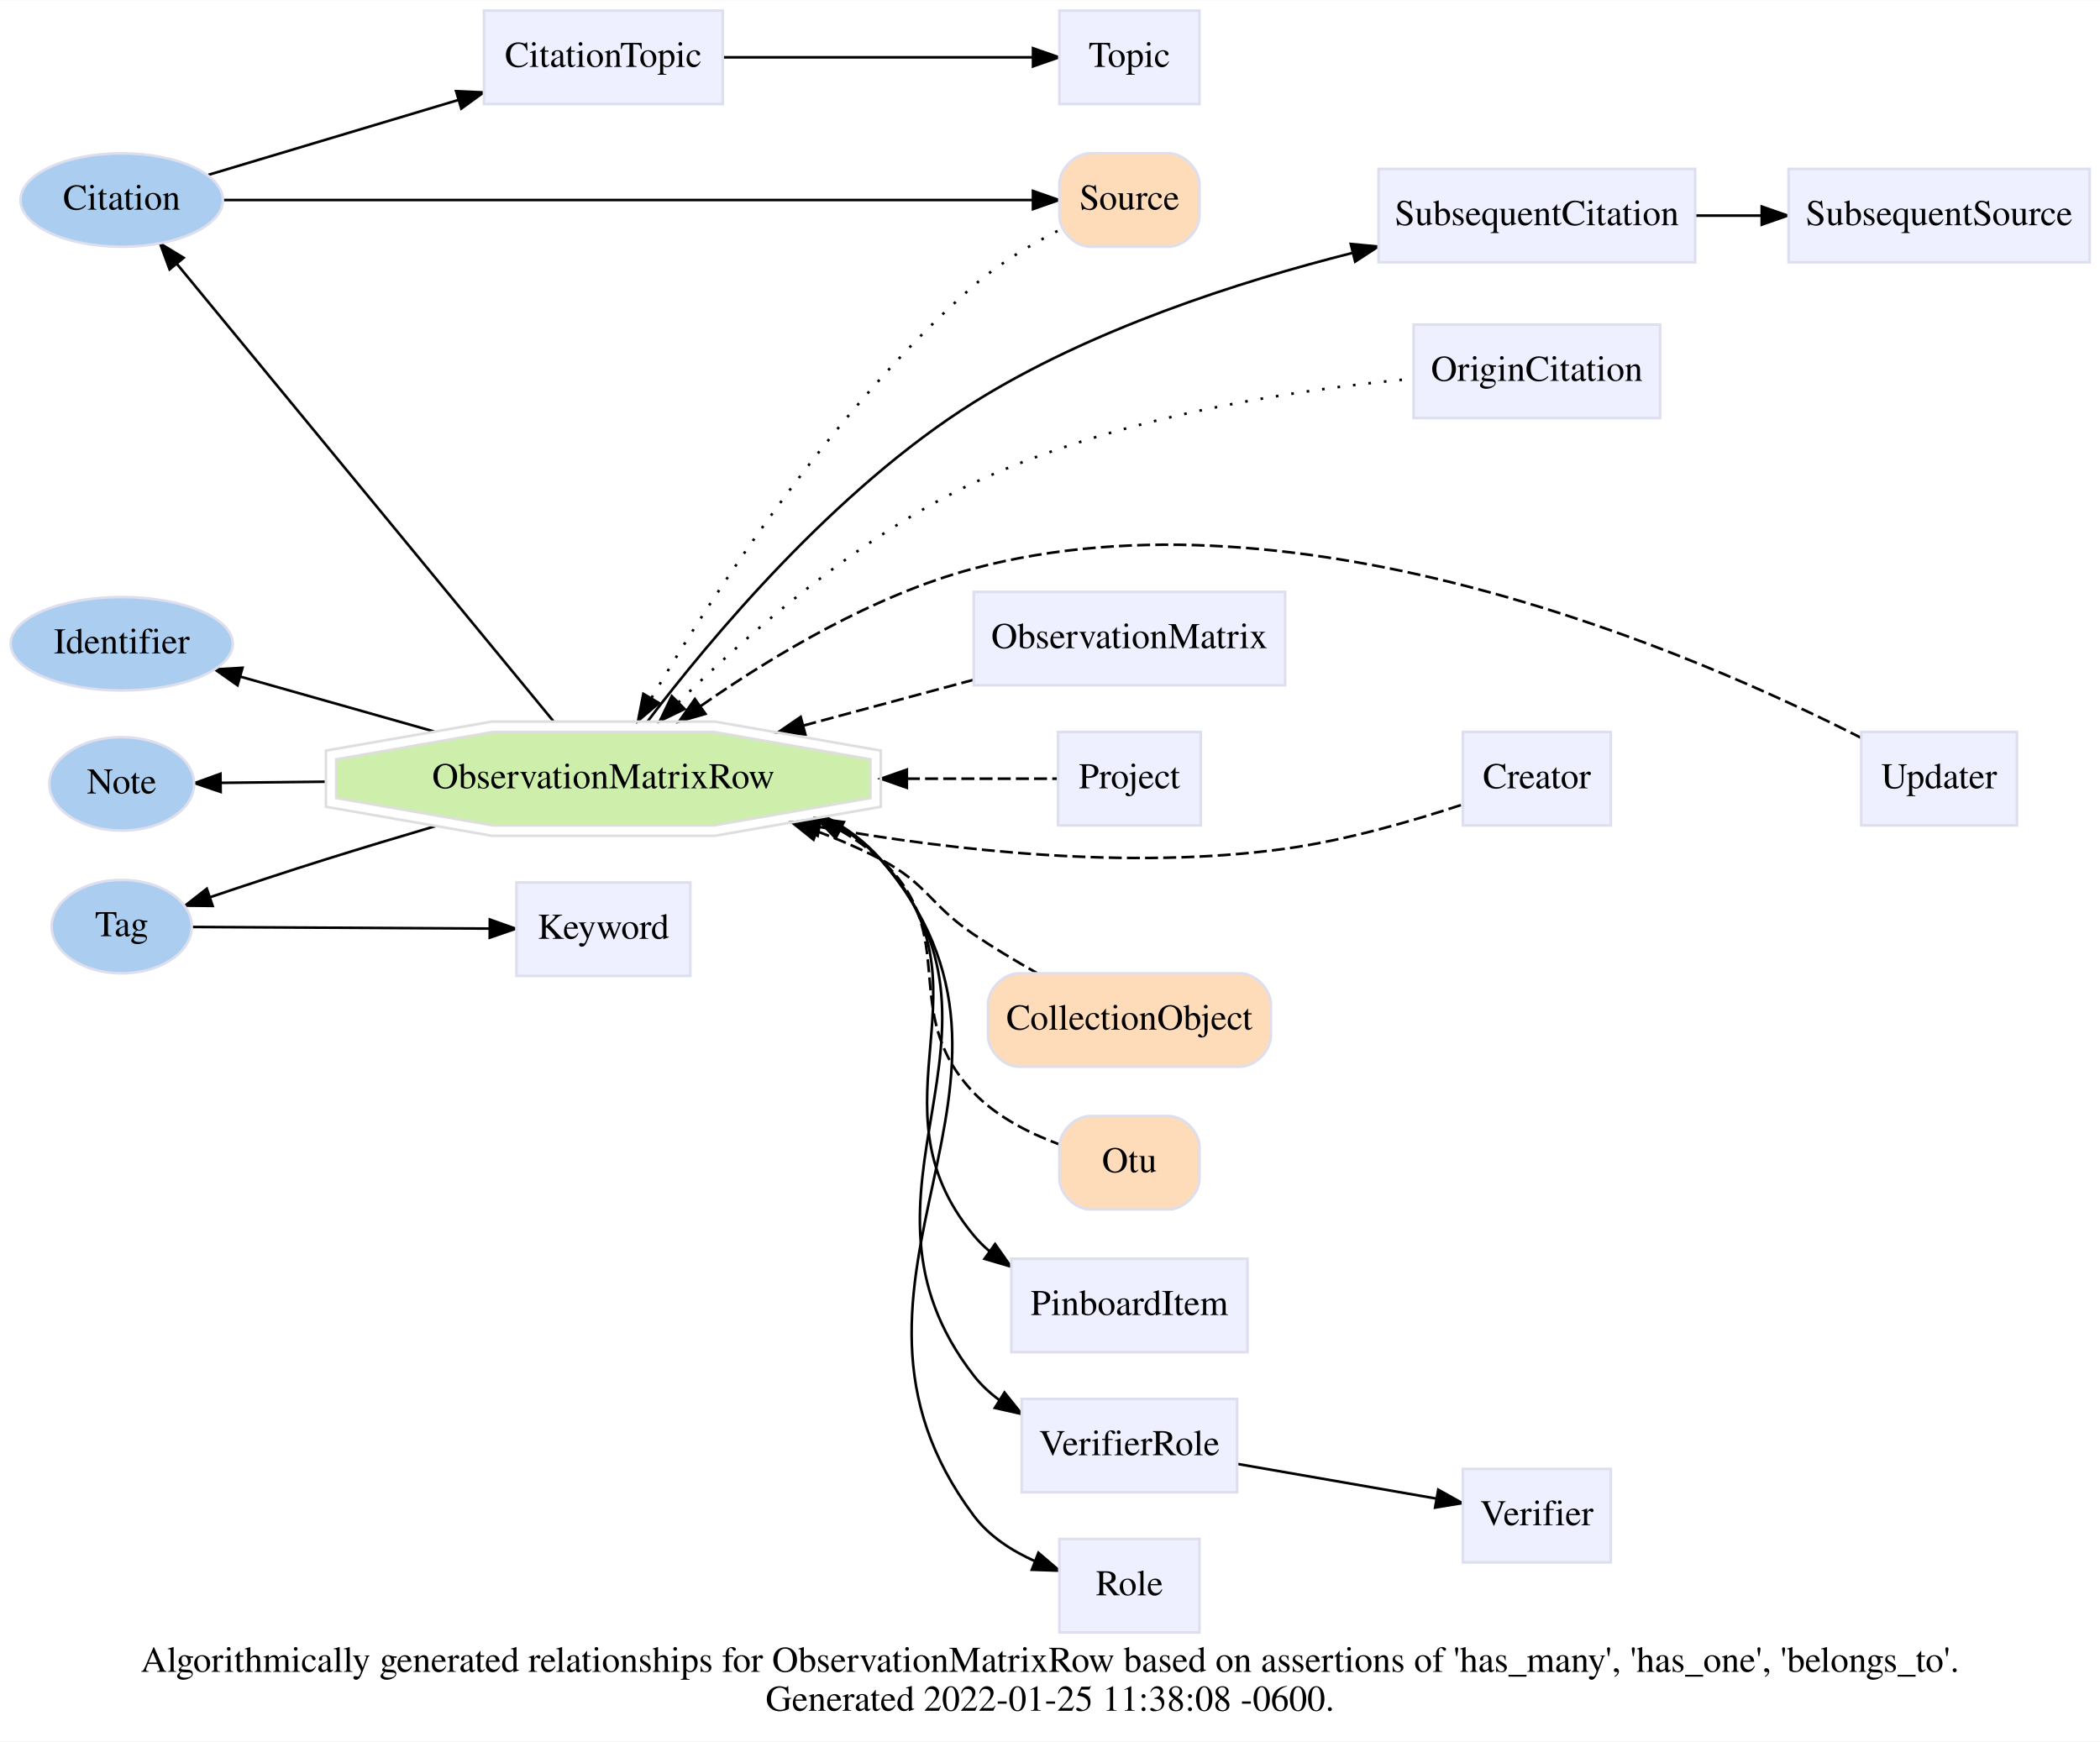
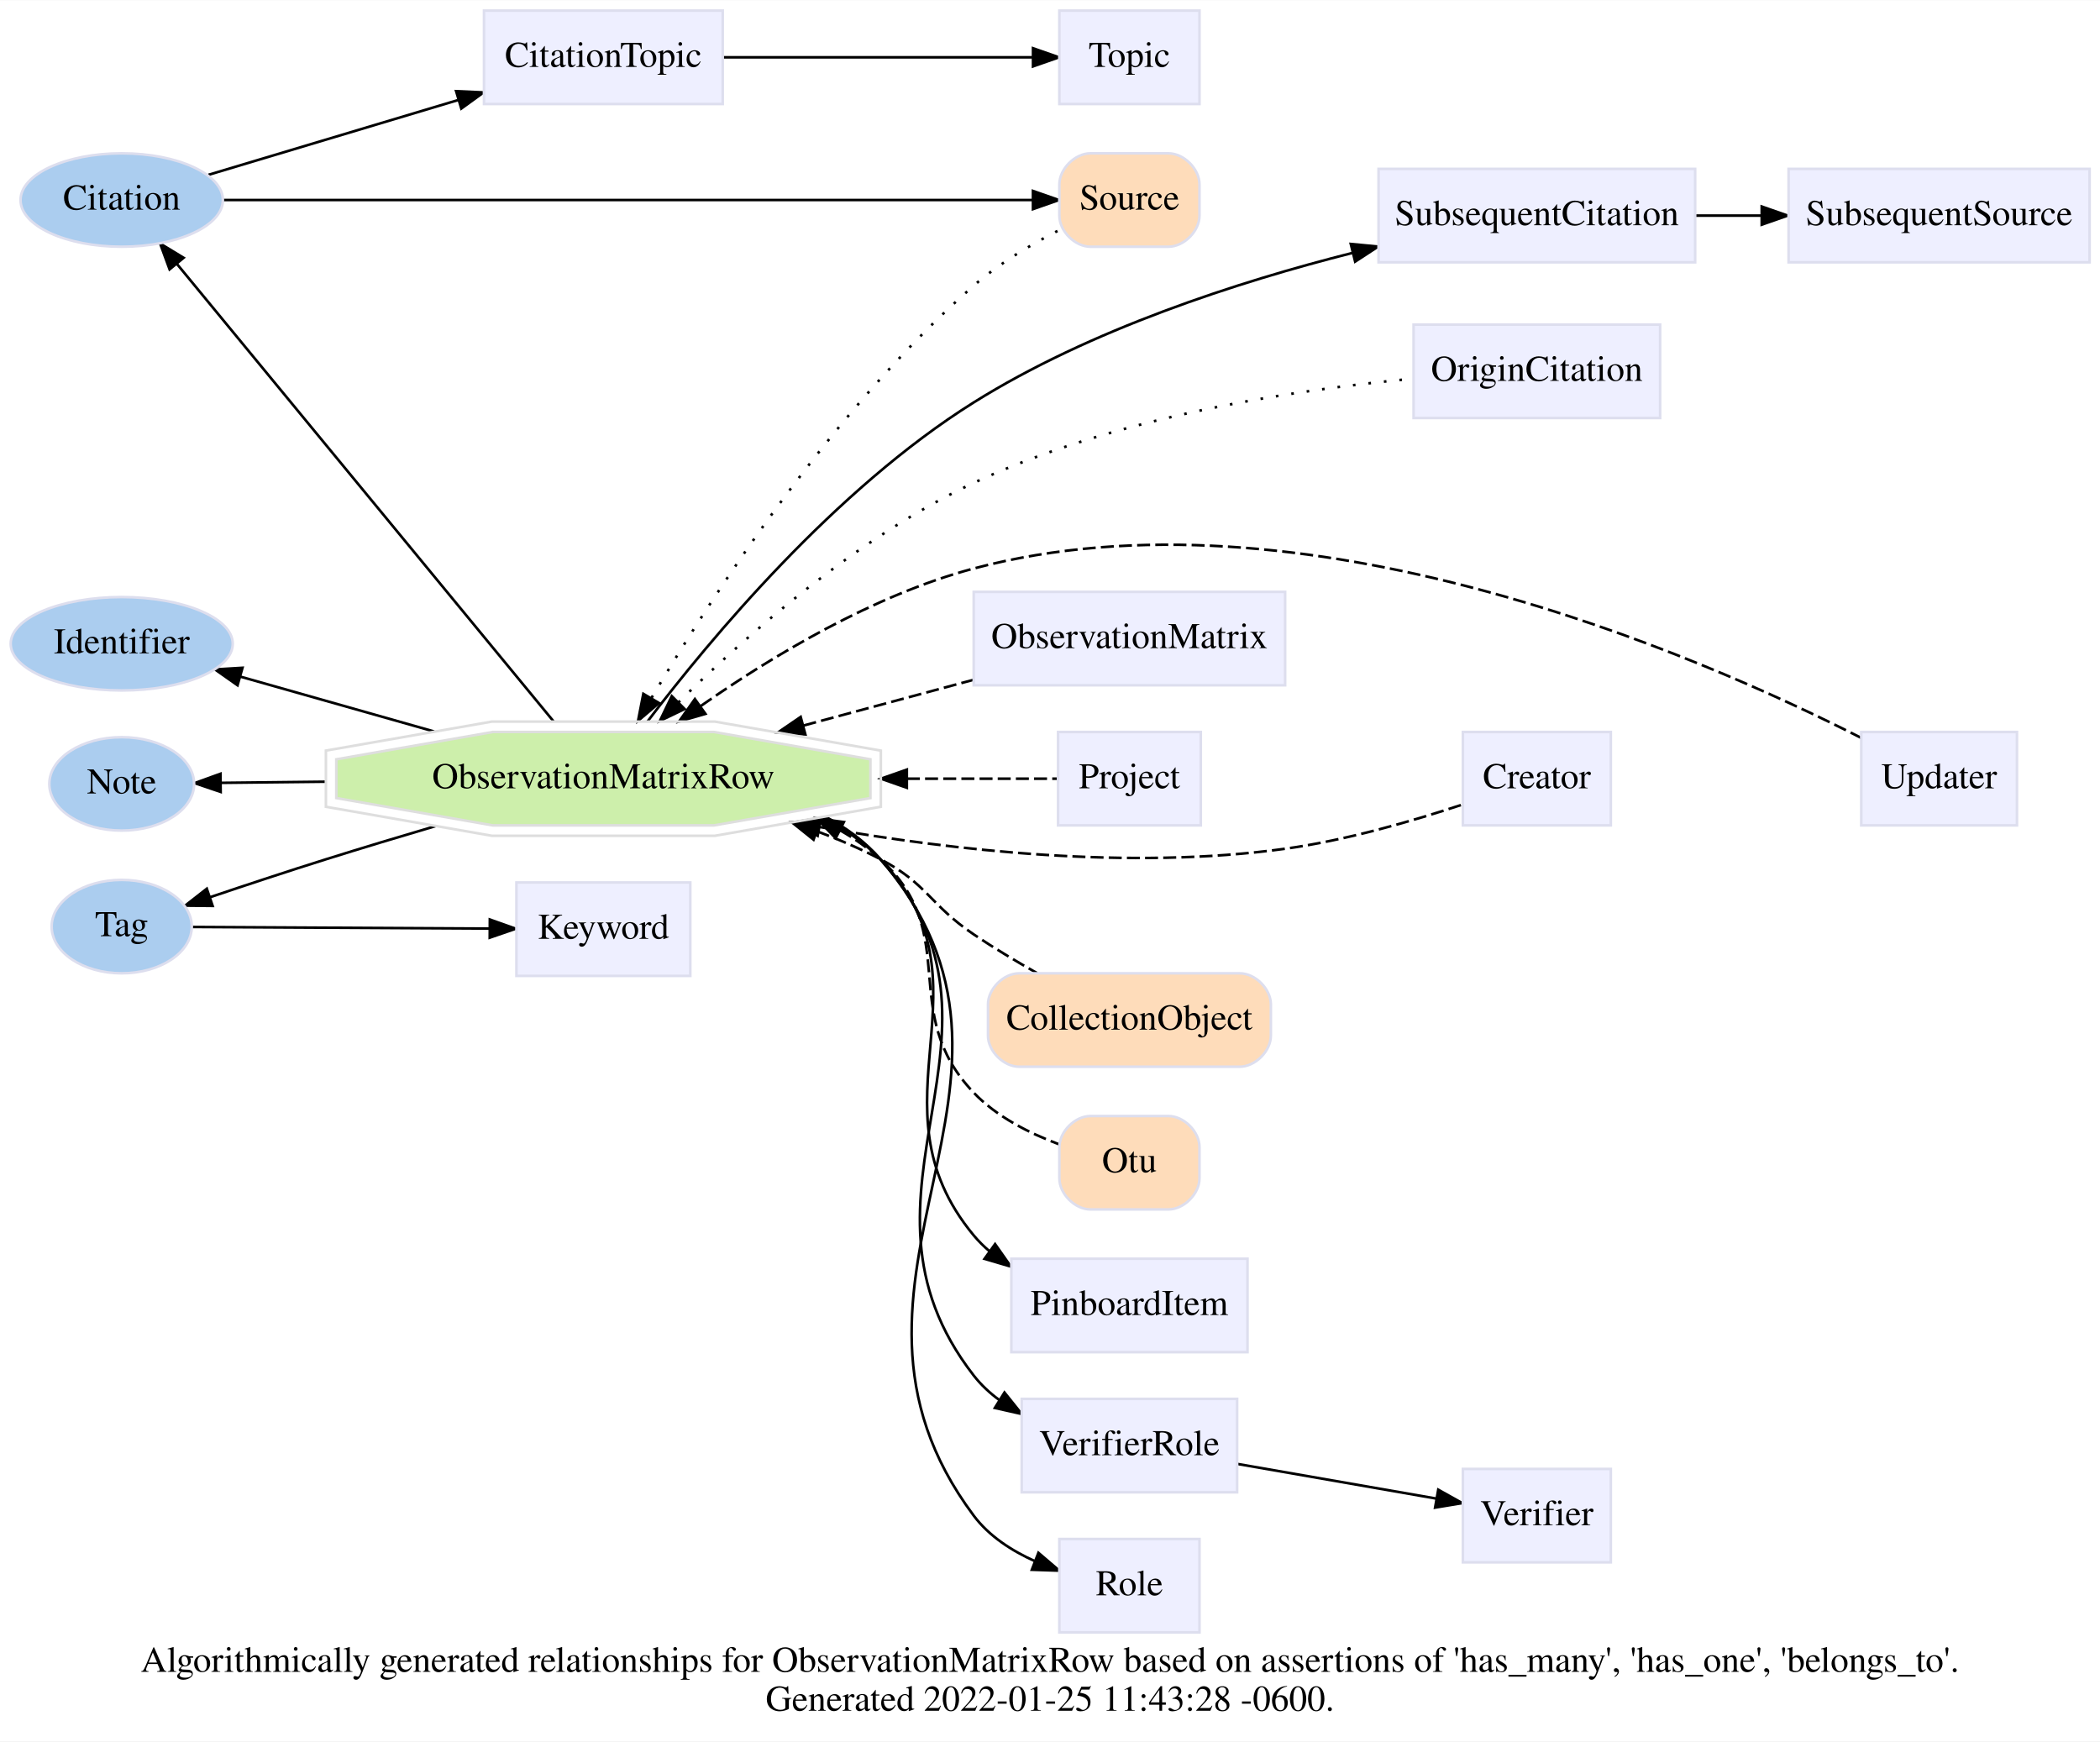
<svg xmlns="http://www.w3.org/2000/svg" xmlns:xlink="http://www.w3.org/1999/xlink" width="809pt" height="671pt" viewBox="0.00 0.00 809.21 671.00">
  <g id="graph0" class="graph" transform="scale(1 1) rotate(0) translate(4 667)">
    <polygon fill="white" stroke="transparent" points="-4,4 -4,-667 805.21,-667 805.21,4 -4,4" />
    <text text-anchor="middle" x="400.61" y="-22.8" font-family="Times,serif" font-size="14.00">Algorithmically generated relationships for ObservationMatrixRow based on assertions of 'has_many', 'has_one', 'belongs_to'. </text>
-     <text text-anchor="middle" x="400.61" y="-7.8" font-family="Times,serif" font-size="14.00">Generated 2022-01-25 11:38:08 -0600.</text>
+     <text text-anchor="middle" x="400.61" y="-7.8" font-family="Times,serif" font-size="14.00">Generated 2022-01-25 11:43:28 -0600.</text>
    <g id="edge8" class="edge">
      <path fill="none" stroke="black" d="M81.99,-590C156.56,-590 320.87,-590 393.94,-590" />
      <polygon fill="black" stroke="black" points="394.04,-593.5 404.04,-590 394.04,-586.5 394.04,-593.5" />
    </g>
    <g id="edge1" class="edge">
      <path fill="none" stroke="black" d="M76.3,-599.71C102.87,-607.66 141.07,-619.11 172.42,-628.5" />
      <polygon fill="black" stroke="black" points="171.76,-631.95 182.34,-631.47 173.76,-625.25 171.76,-631.95" />
    </g>
    <g id="edge4" class="edge">
      <path fill="none" stroke="black" d="M70.2,-309.86C100.07,-309.69 149.25,-309.43 184.68,-309.23" />
      <polygon fill="black" stroke="black" points="184.75,-312.73 194.73,-309.18 184.71,-305.73 184.75,-312.73" />
    </g>
    <g id="edge2" class="edge">
      <path fill="none" stroke="black" d="M209.28,-389.13C174.78,-431.03 100.17,-521.65 64.16,-565.39" />
      <polygon fill="black" stroke="black" points="61.35,-563.29 57.7,-573.24 66.75,-567.74 61.35,-563.29" />
    </g>
    <g id="edge3" class="edge">
      <path fill="none" stroke="black" d="M163.31,-385.18C138.71,-392.15 111.19,-399.94 88.77,-406.29" />
      <polygon fill="black" stroke="black" points="87.53,-403 78.86,-409.1 89.44,-409.74 87.53,-403" />
    </g>
    <g id="edge11" class="edge">
      <path fill="none" stroke="black" d="M163.94,-348.77C150.02,-344.67 135.39,-340.26 121.79,-336 107.01,-331.37 90.75,-325.99 76.92,-321.32" />
      <polygon fill="black" stroke="black" points="77.94,-317.97 67.34,-318.08 75.69,-324.6 77.94,-317.97" />
    </g>
    <g id="edge5" class="edge">
      <path fill="none" stroke="black" d="M121.41,-365.84C106.96,-365.69 92.99,-365.53 80.99,-365.4" />
      <polygon fill="black" stroke="black" points="81.03,-361.9 70.99,-365.3 80.95,-368.9 81.03,-361.9" />
    </g>
    <g id="edge22" class="edge">
      <path fill="none" stroke="black" stroke-dasharray="1,5" d="M247.07,-398.17C271.04,-438.64 317.25,-509.68 371.21,-557 380.92,-565.51 393.18,-572.8 404,-578.35" />
      <polygon fill="black" stroke="black" points="249.94,-396.16 241.87,-389.3 243.9,-399.7 249.94,-396.16" />
    </g>
    <g id="edge15" class="edge">
      <path fill="none" stroke="black" stroke-dasharray="5,2" d="M310.79,-346.75C319.22,-343.59 327.52,-340.02 335.21,-336 353.42,-326.48 354.19,-318.5 371.21,-307 378.9,-301.81 387.46,-296.68 395.62,-292.07" />
      <polygon fill="black" stroke="black" points="309.49,-343.5 301.23,-350.13 311.82,-350.09 309.49,-343.5" />
    </g>
    <g id="edge18" class="edge">
      <path fill="none" stroke="black" stroke-dasharray="5,2" d="M319.69,-347.12C325.27,-343.94 330.52,-340.26 335.21,-336 367.09,-307.02 341.5,-277.2 371.21,-246 380.07,-236.7 392.74,-230.33 404.07,-226.12" />
      <polygon fill="black" stroke="black" points="318.01,-344.05 310.68,-351.7 321.18,-350.29 318.01,-344.05" />
    </g>
    <g id="edge6" class="edge">
      <path fill="none" stroke="black" d="M312.61,-352.11C321.01,-347.97 328.79,-342.69 335.21,-336 381.17,-288.07 328.82,-242.11 371.21,-191 373.07,-188.76 375.15,-186.71 377.39,-184.81" />
      <polygon fill="black" stroke="black" points="379.44,-187.65 385.53,-178.98 375.36,-181.96 379.44,-187.65" />
    </g>
    <g id="edge7" class="edge">
      <path fill="none" stroke="black" d="M314.07,-352.34C322.04,-348.14 329.33,-342.8 335.21,-336 409.54,-250.12 303.25,-174 371.21,-83 377.12,-75.1 385.88,-69.44 394.87,-65.42" />
      <polygon fill="black" stroke="black" points="396.14,-68.68 404.2,-61.79 393.61,-62.15 396.14,-68.68" />
    </g>
    <g id="edge9" class="edge">
      <path fill="none" stroke="black" d="M245.56,-389.12C269.53,-420.68 317.66,-478.48 371.21,-512 416.07,-540.08 473.08,-558.48 517.27,-569.65" />
      <polygon fill="black" stroke="black" points="516.51,-573.07 527.06,-572.06 518.19,-566.27 516.51,-573.07" />
    </g>
    <g id="edge13" class="edge">
      <path fill="none" stroke="black" d="M313.56,-352.25C321.68,-348.07 329.14,-342.76 335.21,-336 395.3,-269.16 316.08,-207.99 371.21,-137 374.01,-133.4 377.39,-130.26 381.11,-127.53" />
      <polygon fill="black" stroke="black" points="383.06,-130.45 389.69,-122.18 379.36,-124.51 383.06,-130.45" />
    </g>
    <g id="edge16" class="edge">
      <path fill="none" stroke="black" stroke-dasharray="5,2" d="M311.97,-348.37C363.58,-339.22 431.4,-331.75 491.21,-340 514.71,-343.24 540.55,-350.75 559.5,-357.02" />
      <polygon fill="black" stroke="black" points="311.07,-344.98 301.87,-350.22 312.33,-351.86 311.07,-344.98" />
    </g>
    <g id="edge17" class="edge">
      <path fill="none" stroke="black" stroke-dasharray="5,2" d="M305.61,-387.48C327.3,-393.31 350.59,-399.58 371.1,-405.1" />
      <polygon fill="black" stroke="black" points="306.34,-384.05 295.78,-384.83 304.53,-390.81 306.34,-384.05" />
    </g>
    <g id="edge19" class="edge">
      <path fill="none" stroke="black" stroke-dasharray="5,2" d="M345.46,-367C367.16,-367 387.85,-367 403.36,-367" />
      <polygon fill="black" stroke="black" points="345.44,-363.5 335.44,-367 345.44,-370.5 345.44,-363.5" />
    </g>
    <g id="edge20" class="edge">
      <path fill="none" stroke="black" stroke-dasharray="5,2" d="M266.1,-395.05C293.41,-414.14 332.54,-437.73 371.21,-448 497.37,-481.51 650.31,-414.73 713.14,-382.75" />
      <polygon fill="black" stroke="black" points="267.83,-391.99 257.66,-389.04 263.77,-397.69 267.83,-391.99" />
    </g>
    <g id="edge21" class="edge">
      <path fill="none" stroke="black" stroke-dasharray="1,5" d="M257.36,-396.36C284.06,-422.68 326.76,-460.24 371.21,-481 425.95,-506.57 495.4,-516.95 540.55,-521.16" />
      <polygon fill="black" stroke="black" points="259.81,-393.86 250.27,-389.26 254.86,-398.81 259.81,-393.86" />
    </g>
    <g id="edge12" class="edge">
      <path fill="none" stroke="black" d="M274.55,-645C310.53,-645 360.3,-645 393.79,-645" />
      <polygon fill="black" stroke="black" points="394.06,-648.5 404.06,-645 394.06,-641.5 394.06,-648.5" />
    </g>
    <g id="edge10" class="edge">
      <path fill="none" stroke="black" d="M649.24,-584C657.58,-584 666.18,-584 674.64,-584" />
      <polygon fill="black" stroke="black" points="674.86,-587.5 684.86,-584 674.86,-580.5 674.86,-587.5" />
    </g>
    <g id="edge14" class="edge">
      <path fill="none" stroke="black" d="M472.94,-102.91C496.58,-98.79 526.17,-93.63 549.32,-89.6" />
      <polygon fill="black" stroke="black" points="550.21,-93 559.46,-87.83 549,-86.1 550.21,-93" />
    </g>
    <g id="node1" class="node">
      <g id="a_node1">
        <a xlink:href="/develop/Data/models.html#citation" xlink:title="Citation" target="_top">
          <ellipse fill="#abcdef" stroke="#dddeee" cx="42.9" cy="-590" rx="38.99" ry="18" />
          <text text-anchor="middle" x="42.9" y="-586.3" font-family="Times,serif" font-size="14.00">Citation</text>
        </a>
      </g>
    </g>
    <g id="node2" class="node">
      <g id="a_node2">
        <a xlink:href="/develop/Data/models.html#identifier" xlink:title="Identifier" target="_top">
          <ellipse fill="#abcdef" stroke="#dddeee" cx="42.9" cy="-419" rx="42.79" ry="18" />
          <text text-anchor="middle" x="42.9" y="-415.3" font-family="Times,serif" font-size="14.00">Identifier</text>
        </a>
      </g>
    </g>
    <g id="node3" class="node">
      <g id="a_node3">
        <a xlink:href="/develop/Data/models.html#tag" xlink:title="Tag" target="_top">
          <ellipse fill="#abcdef" stroke="#dddeee" cx="42.9" cy="-310" rx="27" ry="18" />
          <text text-anchor="middle" x="42.9" y="-306.3" font-family="Times,serif" font-size="14.00">Tag</text>
        </a>
      </g>
    </g>
    <g id="node4" class="node">
      <g id="a_node4">
        <a xlink:href="/develop/Data/models.html#note" xlink:title="Note" target="_top">
          <ellipse fill="#abcdef" stroke="#dddeee" cx="42.9" cy="-365" rx="27.9" ry="18" />
          <text text-anchor="middle" x="42.9" y="-361.3" font-family="Times,serif" font-size="14.00">Note</text>
        </a>
      </g>
    </g>
    <g id="node5" class="node">
      <g id="a_node5">
        <a xlink:href="/develop/Data/models.html#source" xlink:title="Source" target="_top">
          <path fill="#fedcba" stroke="#dddeee" d="M416.21,-572C416.21,-572 446.21,-572 446.21,-572 452.21,-572 458.21,-578 458.21,-584 458.21,-584 458.21,-596 458.21,-596 458.21,-602 452.21,-608 446.21,-608 446.21,-608 416.21,-608 416.21,-608 410.21,-608 404.21,-602 404.21,-596 404.21,-596 404.21,-584 404.21,-584 404.21,-578 410.21,-572 416.21,-572" />
          <text text-anchor="middle" x="431.21" y="-586.3" font-family="Times,serif" font-size="14.00">Source</text>
        </a>
      </g>
    </g>
    <g id="node6" class="node">
      <g id="a_node6">
        <a xlink:href="/develop/Data/models.html#collection-object" xlink:title="CollectionObject" target="_top">
          <path fill="#fedcba" stroke="#dddeee" d="M388.71,-256C388.71,-256 473.71,-256 473.71,-256 479.71,-256 485.71,-262 485.71,-268 485.71,-268 485.71,-280 485.71,-280 485.71,-286 479.71,-292 473.71,-292 473.71,-292 388.71,-292 388.71,-292 382.71,-292 376.71,-286 376.71,-280 376.71,-280 376.71,-268 376.71,-268 376.71,-262 382.71,-256 388.71,-256" />
          <text text-anchor="middle" x="431.21" y="-270.3" font-family="Times,serif" font-size="14.00">CollectionObject</text>
        </a>
      </g>
    </g>
    <g id="node7" class="node">
      <g id="a_node7">
        <a xlink:href="/develop/Data/models.html#otu" xlink:title="Otu" target="_top">
          <path fill="#fedcba" stroke="#dddeee" d="M416.21,-201C416.21,-201 446.21,-201 446.21,-201 452.21,-201 458.21,-207 458.21,-213 458.21,-213 458.21,-225 458.21,-225 458.21,-231 452.21,-237 446.21,-237 446.21,-237 416.21,-237 416.21,-237 410.21,-237 404.21,-231 404.21,-225 404.21,-225 404.21,-213 404.21,-213 404.21,-207 410.21,-201 416.21,-201" />
          <text text-anchor="middle" x="431.21" y="-215.3" font-family="Times,serif" font-size="14.00">Otu</text>
        </a>
      </g>
    </g>
    <g id="node8" class="node">
      <g id="a_node8">
        <a xlink:href="/develop/Data/models.html#observation-matrix-row" xlink:title="ObservationMatrixRow" target="_top">
          <polygon fill="#cdefab" stroke="#dedede" points="331.41,-359.54 331.41,-374.46 271.13,-385 185.87,-385 125.59,-374.46 125.59,-359.54 185.87,-349 271.13,-349 331.41,-359.54" />
          <polygon fill="none" stroke="#dedede" points="335.42,-356.18 335.42,-377.82 271.48,-389 185.53,-389 121.58,-377.82 121.58,-356.18 185.53,-345 271.48,-345 335.42,-356.18" />
          <text text-anchor="middle" x="228.5" y="-363.3" font-family="Times,serif" font-size="14.00">ObservationMatrixRow</text>
        </a>
      </g>
    </g>
    <g id="node9" class="node">
      <g id="a_node9">
        <a xlink:href="/develop/Data/models.html#citation-topic" xlink:title="CitationTopic" target="_top">
          <polygon fill="#eeefff" stroke="#dddeee" points="274.5,-663 182.5,-663 182.5,-627 274.5,-627 274.5,-663" />
          <text text-anchor="middle" x="228.5" y="-641.3" font-family="Times,serif" font-size="14.00">CitationTopic</text>
        </a>
      </g>
    </g>
    <g id="node10" class="node">
      <g id="a_node10">
        <a xlink:href="/develop/Data/models.html#keyword" xlink:title="Keyword" target="_top">
          <polygon fill="#eeefff" stroke="#dddeee" points="262,-327 195,-327 195,-291 262,-291 262,-327" />
          <text text-anchor="middle" x="228.5" y="-305.3" font-family="Times,serif" font-size="14.00">Keyword</text>
        </a>
      </g>
    </g>
    <g id="node11" class="node">
      <g id="a_node11">
        <a xlink:href="/develop/Data/models.html#pinboard-item" xlink:title="PinboardItem" target="_top">
          <polygon fill="#eeefff" stroke="#dddeee" points="476.71,-182 385.71,-182 385.71,-146 476.71,-146 476.71,-182" />
          <text text-anchor="middle" x="431.21" y="-160.3" font-family="Times,serif" font-size="14.00">PinboardItem</text>
        </a>
      </g>
    </g>
    <g id="node12" class="node">
      <g id="a_node12">
        <a xlink:href="/develop/Data/models.html#role" xlink:title="Role" target="_top">
          <polygon fill="#eeefff" stroke="#dddeee" points="458.21,-74 404.21,-74 404.21,-38 458.21,-38 458.21,-74" />
          <text text-anchor="middle" x="431.21" y="-52.3" font-family="Times,serif" font-size="14.00">Role</text>
        </a>
      </g>
    </g>
    <g id="node13" class="node">
      <g id="a_node13">
        <a xlink:href="/develop/Data/models.html#subsequent-citation" xlink:title="SubsequentCitation" target="_top">
          <polygon fill="#eeefff" stroke="#dddeee" points="649.21,-602 527.21,-602 527.21,-566 649.21,-566 649.21,-602" />
          <text text-anchor="middle" x="588.21" y="-580.3" font-family="Times,serif" font-size="14.00">SubsequentCitation</text>
        </a>
      </g>
    </g>
    <g id="node14" class="node">
      <g id="a_node14">
        <a xlink:href="/develop/Data/models.html#subsequent-source" xlink:title="SubsequentSource" target="_top">
          <polygon fill="#eeefff" stroke="#dddeee" points="801.21,-602 685.21,-602 685.21,-566 801.21,-566 801.21,-602" />
          <text text-anchor="middle" x="743.21" y="-580.3" font-family="Times,serif" font-size="14.00">SubsequentSource</text>
        </a>
      </g>
    </g>
    <g id="node15" class="node">
      <g id="a_node15">
        <a xlink:href="/develop/Data/models.html#topic" xlink:title="Topic" target="_top">
          <polygon fill="#eeefff" stroke="#dddeee" points="458.21,-663 404.21,-663 404.21,-627 458.21,-627 458.21,-663" />
          <text text-anchor="middle" x="431.21" y="-641.3" font-family="Times,serif" font-size="14.00">Topic</text>
        </a>
      </g>
    </g>
    <g id="node16" class="node">
      <g id="a_node16">
        <a xlink:href="/develop/Data/models.html#verifier-role" xlink:title="VerifierRole" target="_top">
          <polygon fill="#eeefff" stroke="#dddeee" points="472.71,-128 389.71,-128 389.71,-92 472.71,-92 472.71,-128" />
          <text text-anchor="middle" x="431.21" y="-106.3" font-family="Times,serif" font-size="14.00">VerifierRole</text>
        </a>
      </g>
    </g>
    <g id="node17" class="node">
      <g id="a_node17">
        <a xlink:href="/develop/Data/models.html#verifier" xlink:title="Verifier" target="_top">
          <polygon fill="#eeefff" stroke="#dddeee" points="616.71,-101 559.71,-101 559.71,-65 616.71,-65 616.71,-101" />
          <text text-anchor="middle" x="588.21" y="-79.3" font-family="Times,serif" font-size="14.00">Verifier</text>
        </a>
      </g>
    </g>
    <g id="node18" class="node">
      <g id="a_node18">
        <a xlink:href="/develop/Data/models.html#creator" xlink:title="Creator" target="_top">
          <polygon fill="#eeefff" stroke="#dddeee" points="616.71,-385 559.71,-385 559.71,-349 616.71,-349 616.71,-385" />
          <text text-anchor="middle" x="588.21" y="-363.3" font-family="Times,serif" font-size="14.00">Creator</text>
        </a>
      </g>
    </g>
    <g id="node19" class="node">
      <g id="a_node19">
        <a xlink:href="/develop/Data/models.html#observation-matrix" xlink:title="ObservationMatrix" target="_top">
          <polygon fill="#eeefff" stroke="#dddeee" points="491.21,-439 371.21,-439 371.21,-403 491.21,-403 491.21,-439" />
          <text text-anchor="middle" x="431.21" y="-417.3" font-family="Times,serif" font-size="14.00">ObservationMatrix</text>
        </a>
      </g>
    </g>
    <g id="node20" class="node">
      <g id="a_node20">
        <a xlink:href="/develop/Data/models.html#project" xlink:title="Project" target="_top">
          <polygon fill="#eeefff" stroke="#dddeee" points="458.71,-385 403.71,-385 403.71,-349 458.71,-349 458.71,-385" />
          <text text-anchor="middle" x="431.21" y="-363.3" font-family="Times,serif" font-size="14.00">Project</text>
        </a>
      </g>
    </g>
    <g id="node21" class="node">
      <g id="a_node21">
        <a xlink:href="/develop/Data/models.html#updater" xlink:title="Updater" target="_top">
          <polygon fill="#eeefff" stroke="#dddeee" points="773.21,-385 713.21,-385 713.21,-349 773.21,-349 773.21,-385" />
          <text text-anchor="middle" x="743.21" y="-363.3" font-family="Times,serif" font-size="14.00">Updater</text>
        </a>
      </g>
    </g>
    <g id="node22" class="node">
      <g id="a_node22">
        <a xlink:href="/develop/Data/models.html#origin-citation" xlink:title="OriginCitation" target="_top">
          <polygon fill="#eeefff" stroke="#dddeee" points="635.71,-542 540.71,-542 540.71,-506 635.71,-506 635.71,-542" />
          <text text-anchor="middle" x="588.21" y="-520.3" font-family="Times,serif" font-size="14.00">OriginCitation</text>
        </a>
      </g>
    </g>
  </g>
</svg>
